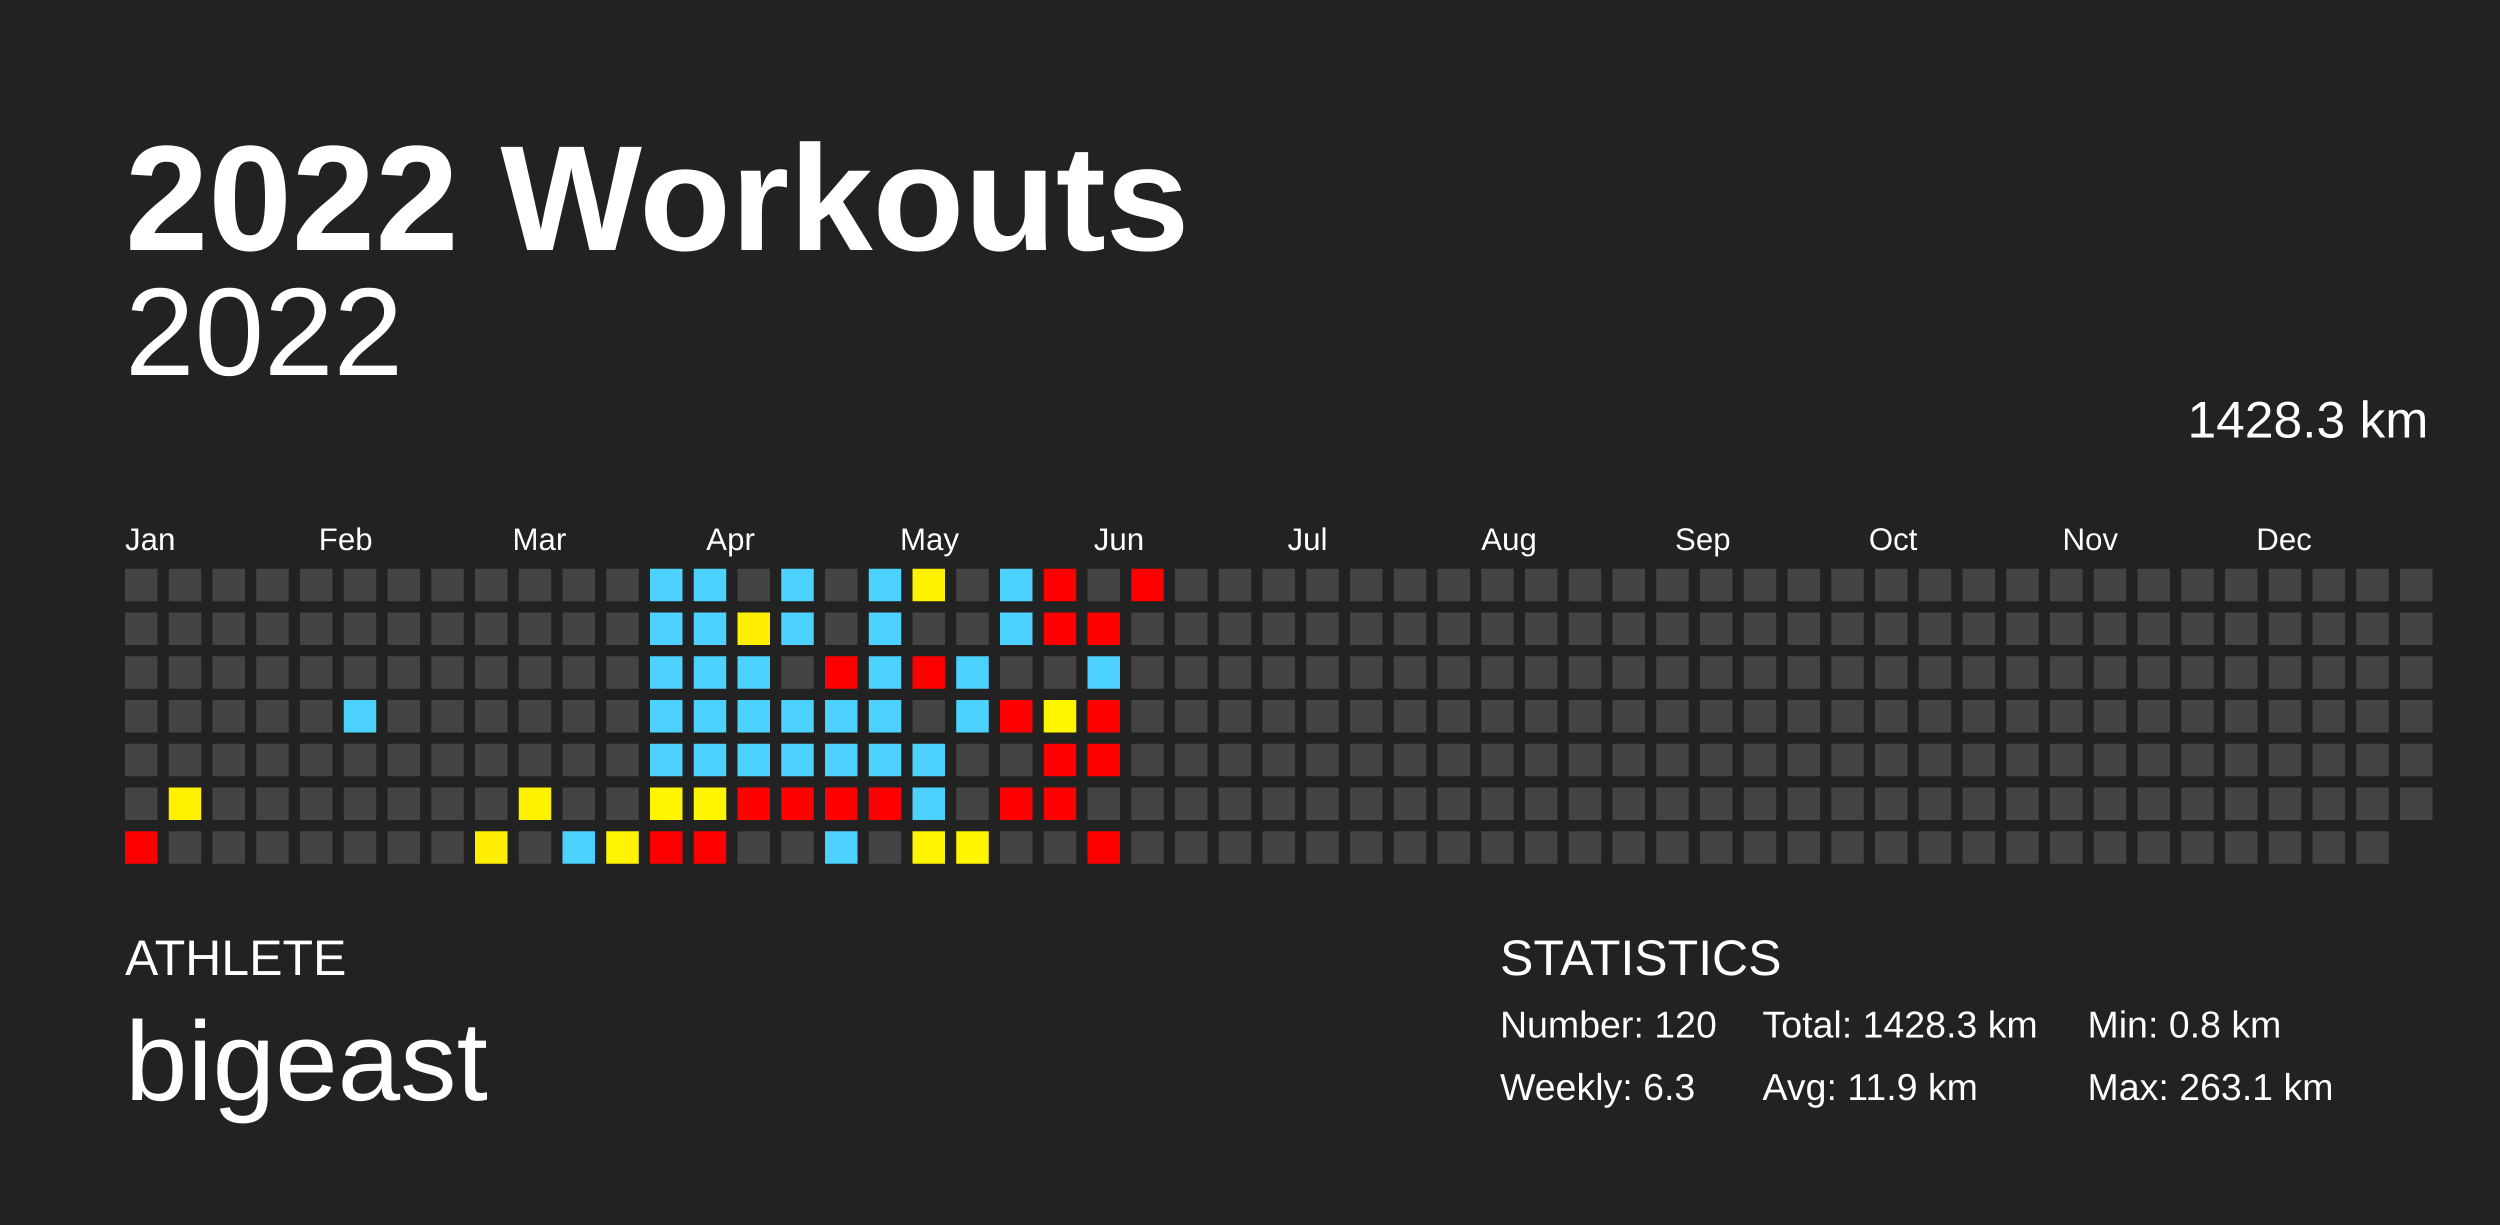
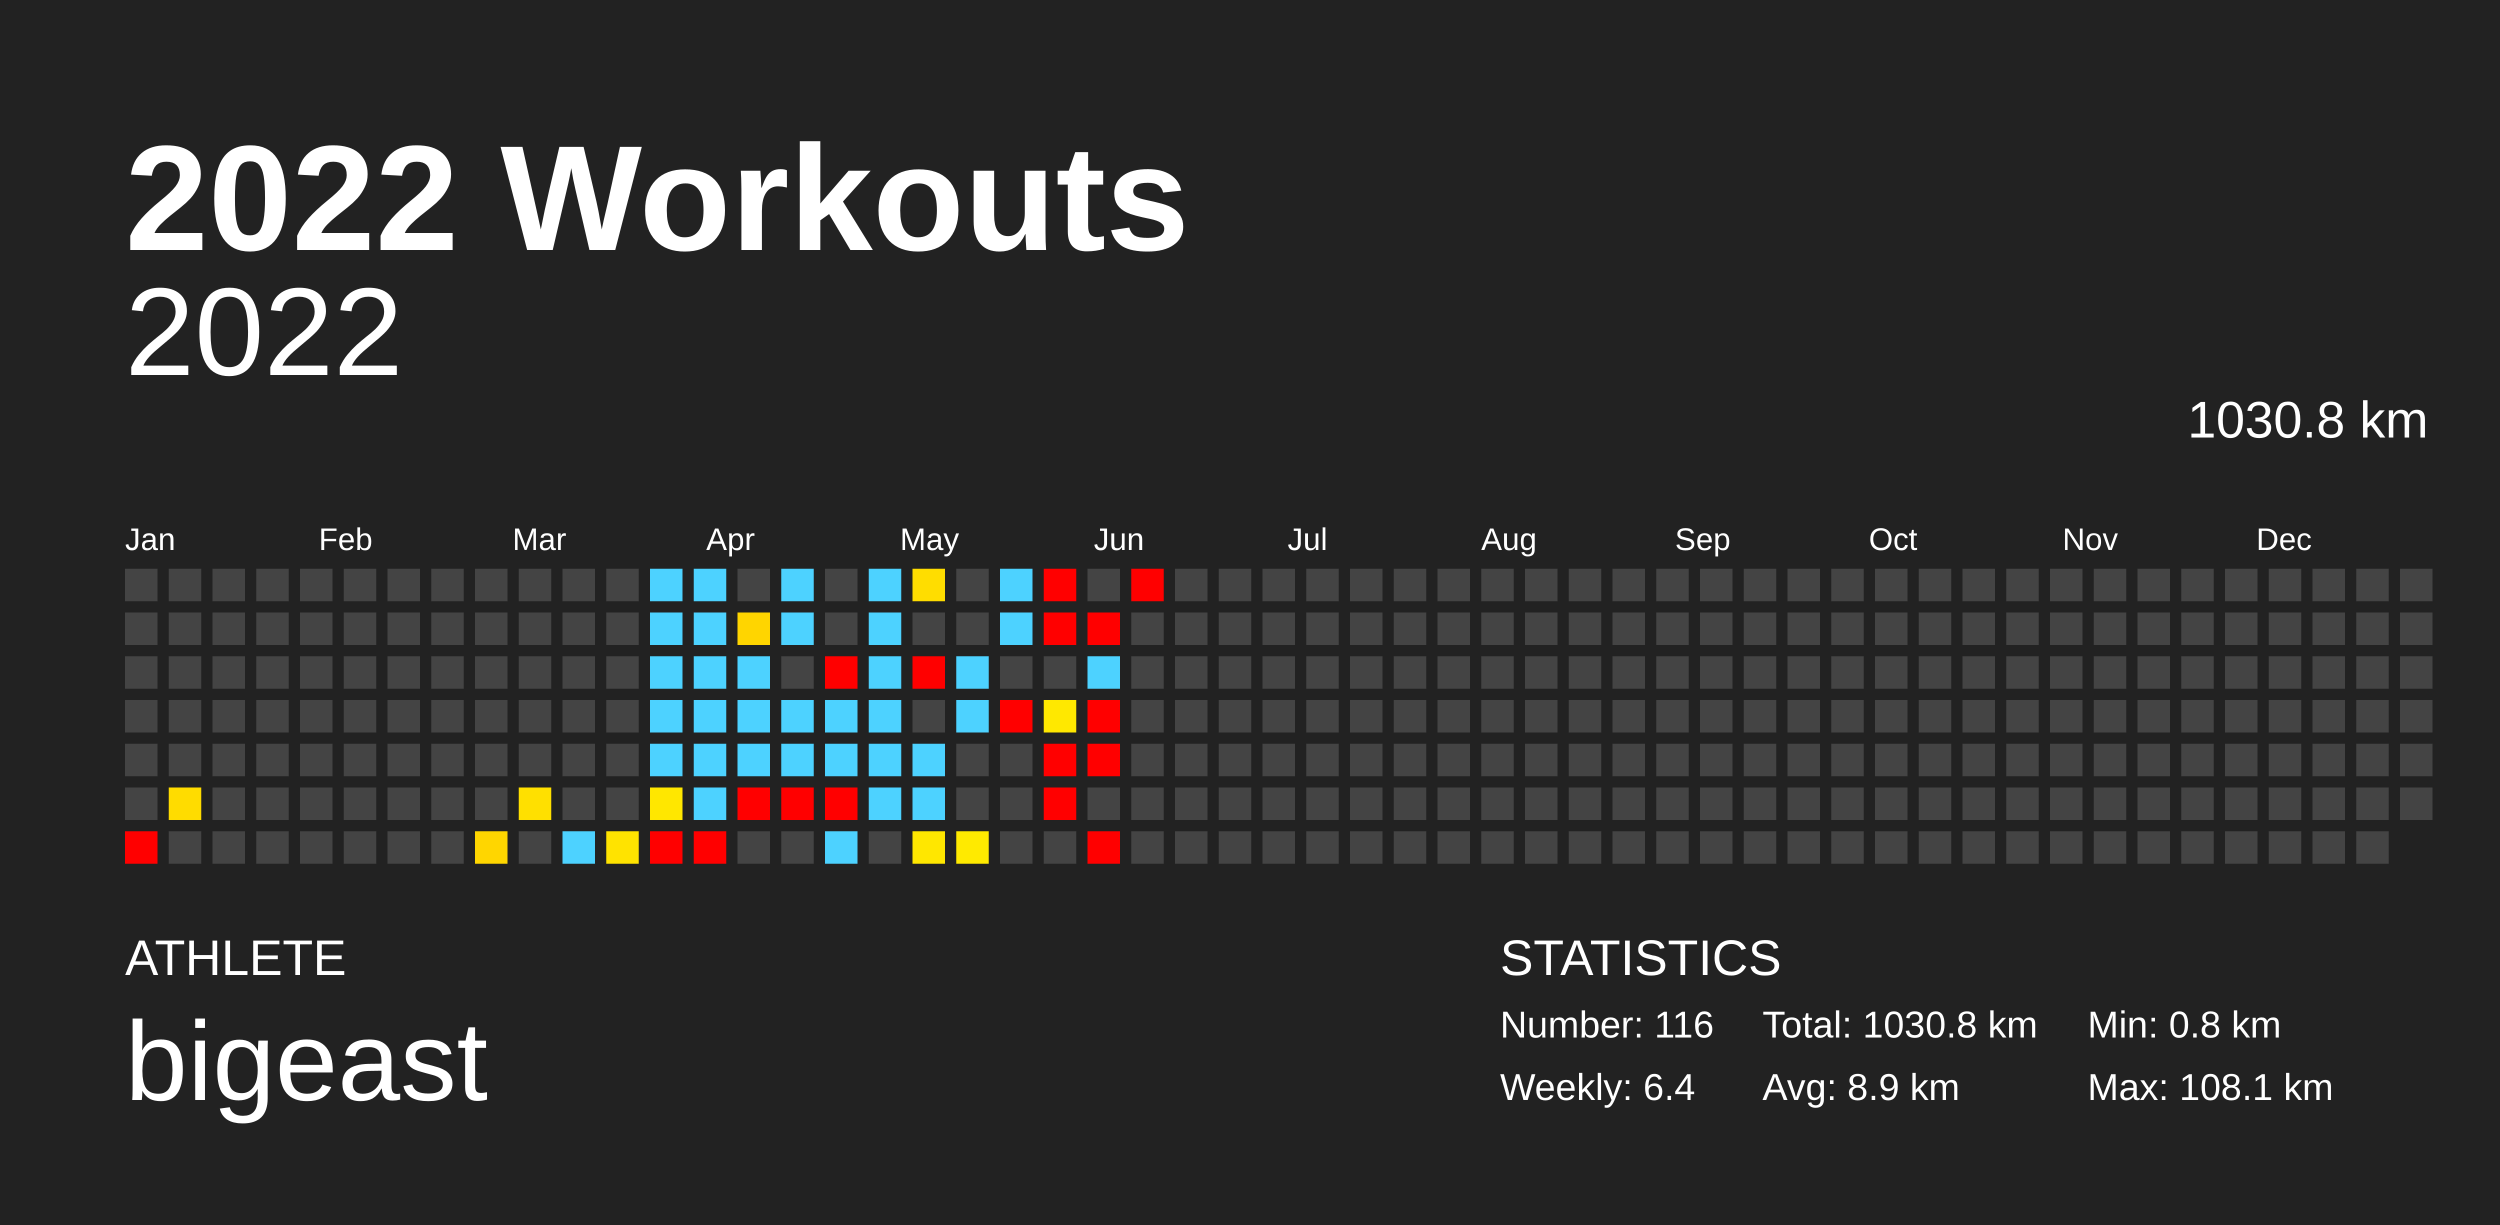
<svg xmlns="http://www.w3.org/2000/svg" baseProfile="full" height="98mm" version="1.1" viewBox="0,0,200,98" width="200mm">
  <defs />
  <rect fill="#222222" height="98" width="200" x="0" y="0" />
  <text fill="#FFFFFF" style="font-size:12px; font-family:Arial; font-weight:bold;" x="10" y="20">2022 Workouts</text>
  <text fill="#FFFFFF" style="font-size:4px; font-family:Arial" x="10" y="78">ATHLETE</text>
  <text fill="#FFFFFF" style="font-size:9px; font-family:Arial" x="10" y="88">bigeast</text>
  <text fill="#FFFFFF" style="font-size:4px; font-family:Arial" x="120" y="78">STATISTICS</text>
-   <text fill="#FFFFFF" style="font-size:3px; font-family:Arial" x="120" y="83">Number: 120</text>
-   <text fill="#FFFFFF" style="font-size:3px; font-family:Arial" x="120" y="88">Weekly: 6.3</text>
-   <text fill="#FFFFFF" style="font-size:3px; font-family:Arial" x="141" y="83">Total: 1428.3 km</text>
-   <text fill="#FFFFFF" style="font-size:3px; font-family:Arial" x="141" y="88">Avg: 11.9 km</text>
+   <text fill="#FFFFFF" style="font-size:3px; font-family:Arial" x="120" y="83">Number: 116</text>
+   <text fill="#FFFFFF" style="font-size:3px; font-family:Arial" x="120" y="88">Weekly: 6.4</text>
+   <text fill="#FFFFFF" style="font-size:3px; font-family:Arial" x="141" y="83">Total: 1030.8 km</text>
+   <text fill="#FFFFFF" style="font-size:3px; font-family:Arial" x="141" y="88">Avg: 8.9 km</text>
  <text fill="#FFFFFF" style="font-size:3px; font-family:Arial" x="167" y="83">Min: 0.8 km</text>
-   <text fill="#FFFFFF" style="font-size:3px; font-family:Arial" x="167" y="88">Max: 263.1 km</text>
+   <text fill="#FFFFFF" style="font-size:3px; font-family:Arial" x="167" y="88">Max: 108.1 km</text>
  <text alignment-baseline="hanging" fill="#FFFFFF" style="font-size:10.0px; font-family:Arial;" x="10" y="30">2022</text>
-   <text alignment-baseline="hanging" fill="#FFFFFF" style="font-size:4.125px; font-family:Arial;" x="175" y="35">1428.3 km</text>
+   <text alignment-baseline="hanging" fill="#FFFFFF" style="font-size:4.125px; font-family:Arial;" x="175" y="35">1030.8 km</text>
  <text fill="#FFFFFF" style="font-size:2.5px; font-family:Arial" x="10.0" y="44">Jan</text>
  <text fill="#FFFFFF" style="font-size:2.5px; font-family:Arial" x="25.5" y="44">Feb</text>
  <text fill="#FFFFFF" style="font-size:2.5px; font-family:Arial" x="41.0" y="44">Mar</text>
  <text fill="#FFFFFF" style="font-size:2.5px; font-family:Arial" x="56.5" y="44">Apr</text>
  <text fill="#FFFFFF" style="font-size:2.5px; font-family:Arial" x="72.0" y="44">May</text>
  <text fill="#FFFFFF" style="font-size:2.5px; font-family:Arial" x="87.5" y="44">Jun</text>
  <text fill="#FFFFFF" style="font-size:2.5px; font-family:Arial" x="103.0" y="44">Jul</text>
  <text fill="#FFFFFF" style="font-size:2.5px; font-family:Arial" x="118.5" y="44">Aug</text>
  <text fill="#FFFFFF" style="font-size:2.5px; font-family:Arial" x="134.0" y="44">Sep</text>
  <text fill="#FFFFFF" style="font-size:2.5px; font-family:Arial" x="149.5" y="44">Oct</text>
  <text fill="#FFFFFF" style="font-size:2.5px; font-family:Arial" x="165.0" y="44">Nov</text>
  <text fill="#FFFFFF" style="font-size:2.5px; font-family:Arial" x="180.5" y="44">Dec</text>
  <rect fill="#444444" height="2.6" width="2.6" x="10.0" y="45.5" />
  <rect fill="#444444" height="2.6" width="2.6" x="10.0" y="49.0" />
  <rect fill="#444444" height="2.6" width="2.6" x="10.0" y="52.5" />
  <rect fill="#444444" height="2.6" width="2.6" x="10.0" y="56.0" />
  <rect fill="#444444" height="2.6" width="2.6" x="10.0" y="59.5" />
  <rect fill="#444444" height="2.6" width="2.6" x="10.0" y="63.0" />
  <rect fill="red" height="2.6" width="2.6" x="10.0" y="66.5" />
  <rect fill="#444444" height="2.6" width="2.6" x="13.5" y="45.5" />
  <rect fill="#444444" height="2.6" width="2.6" x="13.5" y="49.0" />
  <rect fill="#444444" height="2.6" width="2.6" x="13.5" y="52.5" />
  <rect fill="#444444" height="2.6" width="2.6" x="13.5" y="56.0" />
  <rect fill="#444444" height="2.6" width="2.6" x="13.5" y="59.5" />
-   <rect fill="#fff100" height="2.6" width="2.6" x="13.5" y="63.0" />
+   <rect fill="#ffdc00" height="2.6" width="2.6" x="13.5" y="63.0" />
  <rect fill="#444444" height="2.6" width="2.6" x="13.5" y="66.5" />
  <rect fill="#444444" height="2.6" width="2.6" x="17.0" y="45.5" />
  <rect fill="#444444" height="2.6" width="2.6" x="17.0" y="49.0" />
  <rect fill="#444444" height="2.6" width="2.6" x="17.0" y="52.5" />
  <rect fill="#444444" height="2.6" width="2.6" x="17.0" y="56.0" />
  <rect fill="#444444" height="2.6" width="2.6" x="17.0" y="59.5" />
  <rect fill="#444444" height="2.6" width="2.6" x="17.0" y="63.0" />
  <rect fill="#444444" height="2.6" width="2.6" x="17.0" y="66.5" />
  <rect fill="#444444" height="2.6" width="2.6" x="20.5" y="45.5" />
  <rect fill="#444444" height="2.6" width="2.6" x="20.5" y="49.0" />
  <rect fill="#444444" height="2.6" width="2.6" x="20.5" y="52.5" />
  <rect fill="#444444" height="2.6" width="2.6" x="20.5" y="56.0" />
  <rect fill="#444444" height="2.6" width="2.6" x="20.5" y="59.5" />
  <rect fill="#444444" height="2.6" width="2.6" x="20.5" y="63.0" />
  <rect fill="#444444" height="2.6" width="2.6" x="20.5" y="66.5" />
  <rect fill="#444444" height="2.6" width="2.6" x="24.0" y="45.5" />
  <rect fill="#444444" height="2.6" width="2.6" x="24.0" y="49.0" />
  <rect fill="#444444" height="2.6" width="2.6" x="24.0" y="52.5" />
  <rect fill="#444444" height="2.6" width="2.6" x="24.0" y="56.0" />
  <rect fill="#444444" height="2.6" width="2.6" x="24.0" y="59.5" />
  <rect fill="#444444" height="2.6" width="2.6" x="24.0" y="63.0" />
  <rect fill="#444444" height="2.6" width="2.6" x="24.0" y="66.5" />
  <rect fill="#444444" height="2.6" width="2.6" x="27.5" y="45.5" />
  <rect fill="#444444" height="2.6" width="2.6" x="27.5" y="49.0" />
  <rect fill="#444444" height="2.6" width="2.6" x="27.5" y="52.5" />
-   <rect fill="#4dd2ff" height="2.6" width="2.6" x="27.5" y="56.0" />
+   <rect fill="#444444" height="2.6" width="2.6" x="27.5" y="56.0" />
  <rect fill="#444444" height="2.6" width="2.6" x="27.5" y="59.5" />
  <rect fill="#444444" height="2.6" width="2.6" x="27.5" y="63.0" />
  <rect fill="#444444" height="2.6" width="2.6" x="27.5" y="66.5" />
  <rect fill="#444444" height="2.6" width="2.6" x="31.0" y="45.5" />
  <rect fill="#444444" height="2.6" width="2.6" x="31.0" y="49.0" />
  <rect fill="#444444" height="2.6" width="2.6" x="31.0" y="52.5" />
  <rect fill="#444444" height="2.6" width="2.6" x="31.0" y="56.0" />
  <rect fill="#444444" height="2.6" width="2.6" x="31.0" y="59.5" />
  <rect fill="#444444" height="2.6" width="2.6" x="31.0" y="63.0" />
  <rect fill="#444444" height="2.6" width="2.6" x="31.0" y="66.5" />
  <rect fill="#444444" height="2.6" width="2.6" x="34.5" y="45.5" />
  <rect fill="#444444" height="2.6" width="2.6" x="34.5" y="49.0" />
  <rect fill="#444444" height="2.6" width="2.6" x="34.5" y="52.5" />
  <rect fill="#444444" height="2.6" width="2.6" x="34.5" y="56.0" />
  <rect fill="#444444" height="2.6" width="2.6" x="34.5" y="59.5" />
  <rect fill="#444444" height="2.6" width="2.6" x="34.5" y="63.0" />
  <rect fill="#444444" height="2.6" width="2.6" x="34.5" y="66.5" />
  <rect fill="#444444" height="2.6" width="2.6" x="38.0" y="45.5" />
  <rect fill="#444444" height="2.6" width="2.6" x="38.0" y="49.0" />
  <rect fill="#444444" height="2.6" width="2.6" x="38.0" y="52.5" />
  <rect fill="#444444" height="2.6" width="2.6" x="38.0" y="56.0" />
  <rect fill="#444444" height="2.6" width="2.6" x="38.0" y="59.5" />
  <rect fill="#444444" height="2.6" width="2.6" x="38.0" y="63.0" />
-   <rect fill="#ffee00" height="2.6" width="2.6" x="38.0" y="66.5" />
+   <rect fill="#ffd600" height="2.6" width="2.6" x="38.0" y="66.5" />
  <rect fill="#444444" height="2.6" width="2.6" x="41.5" y="45.5" />
  <rect fill="#444444" height="2.6" width="2.6" x="41.5" y="49.0" />
  <rect fill="#444444" height="2.6" width="2.6" x="41.5" y="52.5" />
  <rect fill="#444444" height="2.6" width="2.6" x="41.5" y="56.0" />
  <rect fill="#444444" height="2.6" width="2.6" x="41.5" y="59.5" />
-   <rect fill="#fff200" height="2.6" width="2.6" x="41.5" y="63.0" />
+   <rect fill="#ffe000" height="2.6" width="2.6" x="41.5" y="63.0" />
  <rect fill="#444444" height="2.6" width="2.6" x="41.5" y="66.5" />
  <rect fill="#444444" height="2.6" width="2.6" x="45.0" y="45.5" />
  <rect fill="#444444" height="2.6" width="2.6" x="45.0" y="49.0" />
  <rect fill="#444444" height="2.6" width="2.6" x="45.0" y="52.5" />
  <rect fill="#444444" height="2.6" width="2.6" x="45.0" y="56.0" />
  <rect fill="#444444" height="2.6" width="2.6" x="45.0" y="59.5" />
  <rect fill="#444444" height="2.6" width="2.6" x="45.0" y="63.0" />
  <rect fill="#4dd2ff" height="2.6" width="2.6" x="45.0" y="66.5" />
  <rect fill="#444444" height="2.6" width="2.6" x="48.5" y="45.5" />
  <rect fill="#444444" height="2.6" width="2.6" x="48.5" y="49.0" />
  <rect fill="#444444" height="2.6" width="2.6" x="48.5" y="52.5" />
  <rect fill="#444444" height="2.6" width="2.6" x="48.5" y="56.0" />
  <rect fill="#444444" height="2.6" width="2.6" x="48.5" y="59.5" />
  <rect fill="#444444" height="2.6" width="2.6" x="48.5" y="63.0" />
-   <rect fill="#fff400" height="2.6" width="2.6" x="48.5" y="66.5" />
+   <rect fill="#ffe300" height="2.6" width="2.6" x="48.5" y="66.5" />
  <rect fill="#4dd2ff" height="2.6" width="2.6" x="52.0" y="45.5" />
  <rect fill="#4dd2ff" height="2.6" width="2.6" x="52.0" y="49.0" />
  <rect fill="#4dd2ff" height="2.6" width="2.6" x="52.0" y="52.5" />
  <rect fill="#4dd2ff" height="2.6" width="2.6" x="52.0" y="56.0" />
  <rect fill="#4dd2ff" height="2.6" width="2.6" x="52.0" y="59.5" />
-   <rect fill="#fff500" height="2.6" width="2.6" x="52.0" y="63.0" />
+   <rect fill="#ffe700" height="2.6" width="2.6" x="52.0" y="63.0" />
  <rect fill="red" height="2.6" width="2.6" x="52.0" y="66.5" />
  <rect fill="#4dd2ff" height="2.6" width="2.6" x="55.5" y="45.5" />
  <rect fill="#4dd2ff" height="2.6" width="2.6" x="55.5" y="49.0" />
  <rect fill="#4dd2ff" height="2.6" width="2.6" x="55.5" y="52.5" />
  <rect fill="#4dd2ff" height="2.6" width="2.6" x="55.5" y="56.0" />
  <rect fill="#4dd2ff" height="2.6" width="2.6" x="55.5" y="59.5" />
-   <rect fill="#fff600" height="2.6" width="2.6" x="55.5" y="63.0" />
+   <rect fill="#4dd2ff" height="2.6" width="2.6" x="55.5" y="63.0" />
  <rect fill="red" height="2.6" width="2.6" x="55.5" y="66.5" />
  <rect fill="#444444" height="2.6" width="2.6" x="59.0" y="45.5" />
-   <rect fill="#ffee00" height="2.6" width="2.6" x="59.0" y="49.0" />
+   <rect fill="#ffd500" height="2.6" width="2.6" x="59.0" y="49.0" />
  <rect fill="#4dd2ff" height="2.6" width="2.6" x="59.0" y="52.5" />
  <rect fill="#4dd2ff" height="2.6" width="2.6" x="59.0" y="56.0" />
  <rect fill="#4dd2ff" height="2.6" width="2.6" x="59.0" y="59.5" />
  <rect fill="red" height="2.6" width="2.6" x="59.0" y="63.0" />
  <rect fill="#444444" height="2.6" width="2.6" x="59.0" y="66.5" />
  <rect fill="#4dd2ff" height="2.6" width="2.6" x="62.5" y="45.5" />
  <rect fill="#4dd2ff" height="2.6" width="2.6" x="62.5" y="49.0" />
  <rect fill="#444444" height="2.6" width="2.6" x="62.5" y="52.5" />
  <rect fill="#4dd2ff" height="2.6" width="2.6" x="62.5" y="56.0" />
  <rect fill="#4dd2ff" height="2.6" width="2.6" x="62.5" y="59.5" />
  <rect fill="red" height="2.6" width="2.6" x="62.5" y="63.0" />
  <rect fill="#444444" height="2.6" width="2.6" x="62.5" y="66.5" />
  <rect fill="#444444" height="2.6" width="2.6" x="66.0" y="45.5" />
  <rect fill="#444444" height="2.6" width="2.6" x="66.0" y="49.0" />
  <rect fill="red" height="2.6" width="2.6" x="66.0" y="52.5" />
  <rect fill="#4dd2ff" height="2.6" width="2.6" x="66.0" y="56.0" />
  <rect fill="#4dd2ff" height="2.6" width="2.6" x="66.0" y="59.5" />
  <rect fill="red" height="2.6" width="2.6" x="66.0" y="63.0" />
  <rect fill="#4dd2ff" height="2.6" width="2.6" x="66.0" y="66.5" />
  <rect fill="#4dd2ff" height="2.6" width="2.6" x="69.5" y="45.5" />
  <rect fill="#4dd2ff" height="2.6" width="2.6" x="69.5" y="49.0" />
  <rect fill="#4dd2ff" height="2.6" width="2.6" x="69.5" y="52.5" />
  <rect fill="#4dd2ff" height="2.6" width="2.6" x="69.5" y="56.0" />
  <rect fill="#4dd2ff" height="2.6" width="2.6" x="69.5" y="59.5" />
-   <rect fill="red" height="2.6" width="2.6" x="69.5" y="63.0" />
+   <rect fill="#4dd2ff" height="2.6" width="2.6" x="69.5" y="63.0" />
  <rect fill="#444444" height="2.6" width="2.6" x="69.5" y="66.5" />
-   <rect fill="#fff100" height="2.6" width="2.6" x="73.0" y="45.5" />
+   <rect fill="#ffdd00" height="2.6" width="2.6" x="73.0" y="45.5" />
  <rect fill="#444444" height="2.6" width="2.6" x="73.0" y="49.0" />
  <rect fill="red" height="2.6" width="2.6" x="73.0" y="52.5" />
  <rect fill="#444444" height="2.6" width="2.6" x="73.0" y="56.0" />
  <rect fill="#4dd2ff" height="2.6" width="2.6" x="73.0" y="59.5" />
  <rect fill="#4dd2ff" height="2.6" width="2.6" x="73.0" y="63.0" />
-   <rect fill="#fff500" height="2.6" width="2.6" x="73.0" y="66.5" />
+   <rect fill="#ffe700" height="2.6" width="2.6" x="73.0" y="66.5" />
  <rect fill="#444444" height="2.6" width="2.6" x="76.5" y="45.5" />
  <rect fill="#444444" height="2.6" width="2.6" x="76.5" y="49.0" />
  <rect fill="#4dd2ff" height="2.6" width="2.6" x="76.5" y="52.5" />
  <rect fill="#4dd2ff" height="2.6" width="2.6" x="76.5" y="56.0" />
  <rect fill="#444444" height="2.6" width="2.6" x="76.5" y="59.5" />
  <rect fill="#444444" height="2.6" width="2.6" x="76.5" y="63.0" />
-   <rect fill="#fff600" height="2.6" width="2.6" x="76.5" y="66.5" />
+   <rect fill="#ffea00" height="2.6" width="2.6" x="76.5" y="66.5" />
  <rect fill="#4dd2ff" height="2.6" width="2.6" x="80.0" y="45.5" />
  <rect fill="#4dd2ff" height="2.6" width="2.6" x="80.0" y="49.0" />
  <rect fill="#444444" height="2.6" width="2.6" x="80.0" y="52.5" />
  <rect fill="red" height="2.6" width="2.6" x="80.0" y="56.0" />
  <rect fill="#444444" height="2.6" width="2.6" x="80.0" y="59.5" />
-   <rect fill="red" height="2.6" width="2.6" x="80.0" y="63.0" />
+   <rect fill="#444444" height="2.6" width="2.6" x="80.0" y="63.0" />
  <rect fill="#444444" height="2.6" width="2.6" x="80.0" y="66.5" />
  <rect fill="red" height="2.6" width="2.6" x="83.5" y="45.5" />
  <rect fill="red" height="2.6" width="2.6" x="83.5" y="49.0" />
  <rect fill="#444444" height="2.6" width="2.6" x="83.5" y="52.5" />
-   <rect fill="#fff600" height="2.6" width="2.6" x="83.5" y="56.0" />
+   <rect fill="#ffe800" height="2.6" width="2.6" x="83.5" y="56.0" />
  <rect fill="red" height="2.6" width="2.6" x="83.5" y="59.5" />
  <rect fill="red" height="2.6" width="2.6" x="83.5" y="63.0" />
  <rect fill="#444444" height="2.6" width="2.6" x="83.5" y="66.5" />
  <rect fill="#444444" height="2.6" width="2.6" x="87.0" y="45.5" />
  <rect fill="red" height="2.6" width="2.6" x="87.0" y="49.0" />
  <rect fill="#4dd2ff" height="2.6" width="2.6" x="87.0" y="52.5" />
  <rect fill="red" height="2.6" width="2.6" x="87.0" y="56.0" />
  <rect fill="red" height="2.6" width="2.6" x="87.0" y="59.5" />
  <rect fill="#444444" height="2.6" width="2.6" x="87.0" y="63.0" />
  <rect fill="red" height="2.6" width="2.6" x="87.0" y="66.5" />
  <rect fill="red" height="2.6" width="2.6" x="90.5" y="45.5" />
  <rect fill="#444444" height="2.6" width="2.6" x="90.5" y="49.0" />
  <rect fill="#444444" height="2.6" width="2.6" x="90.5" y="52.5" />
  <rect fill="#444444" height="2.6" width="2.6" x="90.5" y="56.0" />
  <rect fill="#444444" height="2.6" width="2.6" x="90.5" y="59.5" />
  <rect fill="#444444" height="2.6" width="2.6" x="90.5" y="63.0" />
  <rect fill="#444444" height="2.6" width="2.6" x="90.5" y="66.5" />
  <rect fill="#444444" height="2.6" width="2.6" x="94.0" y="45.5" />
  <rect fill="#444444" height="2.6" width="2.6" x="94.0" y="49.0" />
  <rect fill="#444444" height="2.6" width="2.6" x="94.0" y="52.5" />
  <rect fill="#444444" height="2.6" width="2.6" x="94.0" y="56.0" />
  <rect fill="#444444" height="2.6" width="2.6" x="94.0" y="59.5" />
  <rect fill="#444444" height="2.6" width="2.6" x="94.0" y="63.0" />
  <rect fill="#444444" height="2.6" width="2.6" x="94.0" y="66.5" />
  <rect fill="#444444" height="2.6" width="2.6" x="97.5" y="45.5" />
  <rect fill="#444444" height="2.6" width="2.6" x="97.5" y="49.0" />
  <rect fill="#444444" height="2.6" width="2.6" x="97.5" y="52.5" />
  <rect fill="#444444" height="2.6" width="2.6" x="97.5" y="56.0" />
  <rect fill="#444444" height="2.6" width="2.6" x="97.5" y="59.5" />
  <rect fill="#444444" height="2.6" width="2.6" x="97.5" y="63.0" />
  <rect fill="#444444" height="2.6" width="2.6" x="97.5" y="66.5" />
  <rect fill="#444444" height="2.6" width="2.6" x="101.0" y="45.5" />
  <rect fill="#444444" height="2.6" width="2.6" x="101.0" y="49.0" />
  <rect fill="#444444" height="2.6" width="2.6" x="101.0" y="52.5" />
  <rect fill="#444444" height="2.6" width="2.6" x="101.0" y="56.0" />
  <rect fill="#444444" height="2.6" width="2.6" x="101.0" y="59.5" />
  <rect fill="#444444" height="2.6" width="2.6" x="101.0" y="63.0" />
  <rect fill="#444444" height="2.6" width="2.6" x="101.0" y="66.5" />
  <rect fill="#444444" height="2.6" width="2.6" x="104.5" y="45.5" />
  <rect fill="#444444" height="2.6" width="2.6" x="104.5" y="49.0" />
  <rect fill="#444444" height="2.6" width="2.6" x="104.5" y="52.5" />
  <rect fill="#444444" height="2.6" width="2.6" x="104.5" y="56.0" />
  <rect fill="#444444" height="2.6" width="2.6" x="104.5" y="59.5" />
  <rect fill="#444444" height="2.6" width="2.6" x="104.5" y="63.0" />
  <rect fill="#444444" height="2.6" width="2.6" x="104.5" y="66.5" />
  <rect fill="#444444" height="2.6" width="2.6" x="108.0" y="45.5" />
  <rect fill="#444444" height="2.6" width="2.6" x="108.0" y="49.0" />
  <rect fill="#444444" height="2.6" width="2.6" x="108.0" y="52.5" />
  <rect fill="#444444" height="2.6" width="2.6" x="108.0" y="56.0" />
  <rect fill="#444444" height="2.6" width="2.6" x="108.0" y="59.5" />
  <rect fill="#444444" height="2.6" width="2.6" x="108.0" y="63.0" />
  <rect fill="#444444" height="2.6" width="2.6" x="108.0" y="66.5" />
  <rect fill="#444444" height="2.6" width="2.6" x="111.5" y="45.5" />
  <rect fill="#444444" height="2.6" width="2.6" x="111.5" y="49.0" />
  <rect fill="#444444" height="2.6" width="2.6" x="111.5" y="52.5" />
  <rect fill="#444444" height="2.6" width="2.6" x="111.5" y="56.0" />
  <rect fill="#444444" height="2.6" width="2.6" x="111.5" y="59.5" />
  <rect fill="#444444" height="2.6" width="2.6" x="111.5" y="63.0" />
  <rect fill="#444444" height="2.6" width="2.6" x="111.5" y="66.5" />
  <rect fill="#444444" height="2.6" width="2.6" x="115.0" y="45.5" />
  <rect fill="#444444" height="2.6" width="2.6" x="115.0" y="49.0" />
  <rect fill="#444444" height="2.6" width="2.6" x="115.0" y="52.5" />
  <rect fill="#444444" height="2.6" width="2.6" x="115.0" y="56.0" />
  <rect fill="#444444" height="2.6" width="2.6" x="115.0" y="59.5" />
  <rect fill="#444444" height="2.6" width="2.6" x="115.0" y="63.0" />
  <rect fill="#444444" height="2.6" width="2.6" x="115.0" y="66.5" />
  <rect fill="#444444" height="2.6" width="2.6" x="118.5" y="45.5" />
  <rect fill="#444444" height="2.6" width="2.6" x="118.5" y="49.0" />
  <rect fill="#444444" height="2.6" width="2.6" x="118.5" y="52.5" />
  <rect fill="#444444" height="2.6" width="2.6" x="118.5" y="56.0" />
  <rect fill="#444444" height="2.6" width="2.6" x="118.5" y="59.5" />
  <rect fill="#444444" height="2.6" width="2.6" x="118.5" y="63.0" />
  <rect fill="#444444" height="2.6" width="2.6" x="118.5" y="66.5" />
  <rect fill="#444444" height="2.6" width="2.6" x="122.0" y="45.5" />
  <rect fill="#444444" height="2.6" width="2.6" x="122.0" y="49.0" />
  <rect fill="#444444" height="2.6" width="2.6" x="122.0" y="52.5" />
  <rect fill="#444444" height="2.6" width="2.6" x="122.0" y="56.0" />
  <rect fill="#444444" height="2.6" width="2.6" x="122.0" y="59.5" />
  <rect fill="#444444" height="2.6" width="2.6" x="122.0" y="63.0" />
  <rect fill="#444444" height="2.6" width="2.6" x="122.0" y="66.5" />
  <rect fill="#444444" height="2.6" width="2.6" x="125.5" y="45.5" />
  <rect fill="#444444" height="2.6" width="2.6" x="125.5" y="49.0" />
  <rect fill="#444444" height="2.6" width="2.6" x="125.5" y="52.5" />
  <rect fill="#444444" height="2.6" width="2.6" x="125.5" y="56.0" />
  <rect fill="#444444" height="2.6" width="2.6" x="125.5" y="59.5" />
  <rect fill="#444444" height="2.6" width="2.6" x="125.5" y="63.0" />
  <rect fill="#444444" height="2.6" width="2.6" x="125.5" y="66.5" />
  <rect fill="#444444" height="2.6" width="2.6" x="129.0" y="45.5" />
  <rect fill="#444444" height="2.6" width="2.6" x="129.0" y="49.0" />
  <rect fill="#444444" height="2.6" width="2.6" x="129.0" y="52.5" />
  <rect fill="#444444" height="2.6" width="2.6" x="129.0" y="56.0" />
  <rect fill="#444444" height="2.6" width="2.6" x="129.0" y="59.5" />
  <rect fill="#444444" height="2.6" width="2.6" x="129.0" y="63.0" />
  <rect fill="#444444" height="2.6" width="2.6" x="129.0" y="66.5" />
  <rect fill="#444444" height="2.6" width="2.6" x="132.5" y="45.5" />
  <rect fill="#444444" height="2.6" width="2.6" x="132.5" y="49.0" />
  <rect fill="#444444" height="2.6" width="2.6" x="132.5" y="52.5" />
  <rect fill="#444444" height="2.6" width="2.6" x="132.5" y="56.0" />
  <rect fill="#444444" height="2.6" width="2.6" x="132.5" y="59.5" />
  <rect fill="#444444" height="2.6" width="2.6" x="132.5" y="63.0" />
  <rect fill="#444444" height="2.6" width="2.6" x="132.5" y="66.5" />
  <rect fill="#444444" height="2.6" width="2.6" x="136.0" y="45.5" />
  <rect fill="#444444" height="2.6" width="2.6" x="136.0" y="49.0" />
  <rect fill="#444444" height="2.6" width="2.6" x="136.0" y="52.5" />
  <rect fill="#444444" height="2.6" width="2.6" x="136.0" y="56.0" />
  <rect fill="#444444" height="2.6" width="2.6" x="136.0" y="59.5" />
  <rect fill="#444444" height="2.6" width="2.6" x="136.0" y="63.0" />
  <rect fill="#444444" height="2.6" width="2.6" x="136.0" y="66.5" />
  <rect fill="#444444" height="2.6" width="2.6" x="139.5" y="45.5" />
  <rect fill="#444444" height="2.6" width="2.6" x="139.5" y="49.0" />
  <rect fill="#444444" height="2.6" width="2.6" x="139.5" y="52.5" />
  <rect fill="#444444" height="2.6" width="2.6" x="139.5" y="56.0" />
  <rect fill="#444444" height="2.6" width="2.6" x="139.5" y="59.5" />
  <rect fill="#444444" height="2.6" width="2.6" x="139.5" y="63.0" />
  <rect fill="#444444" height="2.6" width="2.6" x="139.5" y="66.5" />
  <rect fill="#444444" height="2.6" width="2.6" x="143.0" y="45.5" />
  <rect fill="#444444" height="2.6" width="2.6" x="143.0" y="49.0" />
  <rect fill="#444444" height="2.6" width="2.6" x="143.0" y="52.5" />
  <rect fill="#444444" height="2.6" width="2.6" x="143.0" y="56.0" />
  <rect fill="#444444" height="2.6" width="2.6" x="143.0" y="59.5" />
  <rect fill="#444444" height="2.6" width="2.6" x="143.0" y="63.0" />
  <rect fill="#444444" height="2.6" width="2.6" x="143.0" y="66.5" />
  <rect fill="#444444" height="2.6" width="2.6" x="146.5" y="45.5" />
  <rect fill="#444444" height="2.6" width="2.6" x="146.5" y="49.0" />
  <rect fill="#444444" height="2.6" width="2.6" x="146.5" y="52.5" />
  <rect fill="#444444" height="2.6" width="2.6" x="146.5" y="56.0" />
  <rect fill="#444444" height="2.6" width="2.6" x="146.5" y="59.5" />
  <rect fill="#444444" height="2.6" width="2.6" x="146.5" y="63.0" />
  <rect fill="#444444" height="2.6" width="2.6" x="146.5" y="66.5" />
  <rect fill="#444444" height="2.6" width="2.6" x="150.0" y="45.5" />
  <rect fill="#444444" height="2.6" width="2.6" x="150.0" y="49.0" />
  <rect fill="#444444" height="2.6" width="2.6" x="150.0" y="52.5" />
  <rect fill="#444444" height="2.6" width="2.6" x="150.0" y="56.0" />
  <rect fill="#444444" height="2.6" width="2.6" x="150.0" y="59.5" />
  <rect fill="#444444" height="2.6" width="2.6" x="150.0" y="63.0" />
  <rect fill="#444444" height="2.6" width="2.6" x="150.0" y="66.5" />
  <rect fill="#444444" height="2.6" width="2.6" x="153.5" y="45.5" />
  <rect fill="#444444" height="2.6" width="2.6" x="153.5" y="49.0" />
  <rect fill="#444444" height="2.6" width="2.6" x="153.5" y="52.5" />
  <rect fill="#444444" height="2.6" width="2.6" x="153.5" y="56.0" />
  <rect fill="#444444" height="2.6" width="2.6" x="153.5" y="59.5" />
  <rect fill="#444444" height="2.6" width="2.6" x="153.5" y="63.0" />
  <rect fill="#444444" height="2.6" width="2.6" x="153.5" y="66.5" />
  <rect fill="#444444" height="2.6" width="2.6" x="157.0" y="45.5" />
  <rect fill="#444444" height="2.6" width="2.6" x="157.0" y="49.0" />
  <rect fill="#444444" height="2.6" width="2.6" x="157.0" y="52.5" />
  <rect fill="#444444" height="2.6" width="2.6" x="157.0" y="56.0" />
  <rect fill="#444444" height="2.6" width="2.6" x="157.0" y="59.5" />
  <rect fill="#444444" height="2.6" width="2.6" x="157.0" y="63.0" />
  <rect fill="#444444" height="2.6" width="2.6" x="157.0" y="66.5" />
  <rect fill="#444444" height="2.6" width="2.6" x="160.5" y="45.5" />
  <rect fill="#444444" height="2.6" width="2.6" x="160.5" y="49.0" />
  <rect fill="#444444" height="2.6" width="2.6" x="160.5" y="52.5" />
  <rect fill="#444444" height="2.6" width="2.6" x="160.5" y="56.0" />
  <rect fill="#444444" height="2.6" width="2.6" x="160.5" y="59.5" />
  <rect fill="#444444" height="2.6" width="2.6" x="160.5" y="63.0" />
  <rect fill="#444444" height="2.6" width="2.6" x="160.5" y="66.5" />
  <rect fill="#444444" height="2.6" width="2.6" x="164.0" y="45.5" />
  <rect fill="#444444" height="2.6" width="2.6" x="164.0" y="49.0" />
  <rect fill="#444444" height="2.6" width="2.6" x="164.0" y="52.5" />
  <rect fill="#444444" height="2.6" width="2.6" x="164.0" y="56.0" />
  <rect fill="#444444" height="2.6" width="2.6" x="164.0" y="59.5" />
  <rect fill="#444444" height="2.6" width="2.6" x="164.0" y="63.0" />
  <rect fill="#444444" height="2.6" width="2.6" x="164.0" y="66.5" />
  <rect fill="#444444" height="2.6" width="2.6" x="167.5" y="45.5" />
  <rect fill="#444444" height="2.6" width="2.6" x="167.5" y="49.0" />
  <rect fill="#444444" height="2.6" width="2.6" x="167.5" y="52.5" />
  <rect fill="#444444" height="2.6" width="2.6" x="167.5" y="56.0" />
  <rect fill="#444444" height="2.6" width="2.6" x="167.5" y="59.5" />
  <rect fill="#444444" height="2.6" width="2.6" x="167.5" y="63.0" />
  <rect fill="#444444" height="2.6" width="2.6" x="167.5" y="66.5" />
  <rect fill="#444444" height="2.6" width="2.6" x="171.0" y="45.5" />
  <rect fill="#444444" height="2.6" width="2.6" x="171.0" y="49.0" />
  <rect fill="#444444" height="2.6" width="2.6" x="171.0" y="52.5" />
  <rect fill="#444444" height="2.6" width="2.6" x="171.0" y="56.0" />
  <rect fill="#444444" height="2.6" width="2.6" x="171.0" y="59.5" />
  <rect fill="#444444" height="2.6" width="2.6" x="171.0" y="63.0" />
  <rect fill="#444444" height="2.6" width="2.6" x="171.0" y="66.5" />
  <rect fill="#444444" height="2.6" width="2.6" x="174.5" y="45.5" />
  <rect fill="#444444" height="2.6" width="2.6" x="174.5" y="49.0" />
  <rect fill="#444444" height="2.6" width="2.6" x="174.5" y="52.5" />
  <rect fill="#444444" height="2.6" width="2.6" x="174.5" y="56.0" />
  <rect fill="#444444" height="2.6" width="2.6" x="174.5" y="59.5" />
  <rect fill="#444444" height="2.6" width="2.6" x="174.5" y="63.0" />
  <rect fill="#444444" height="2.6" width="2.6" x="174.5" y="66.5" />
  <rect fill="#444444" height="2.6" width="2.6" x="178.0" y="45.5" />
  <rect fill="#444444" height="2.6" width="2.6" x="178.0" y="49.0" />
  <rect fill="#444444" height="2.6" width="2.6" x="178.0" y="52.5" />
  <rect fill="#444444" height="2.6" width="2.6" x="178.0" y="56.0" />
  <rect fill="#444444" height="2.6" width="2.6" x="178.0" y="59.5" />
  <rect fill="#444444" height="2.6" width="2.6" x="178.0" y="63.0" />
  <rect fill="#444444" height="2.6" width="2.6" x="178.0" y="66.5" />
  <rect fill="#444444" height="2.6" width="2.6" x="181.5" y="45.5" />
  <rect fill="#444444" height="2.6" width="2.6" x="181.5" y="49.0" />
  <rect fill="#444444" height="2.6" width="2.6" x="181.5" y="52.5" />
  <rect fill="#444444" height="2.6" width="2.6" x="181.5" y="56.0" />
  <rect fill="#444444" height="2.6" width="2.6" x="181.5" y="59.5" />
  <rect fill="#444444" height="2.6" width="2.6" x="181.5" y="63.0" />
  <rect fill="#444444" height="2.6" width="2.6" x="181.5" y="66.5" />
  <rect fill="#444444" height="2.6" width="2.6" x="185.0" y="45.5" />
  <rect fill="#444444" height="2.6" width="2.6" x="185.0" y="49.0" />
  <rect fill="#444444" height="2.6" width="2.6" x="185.0" y="52.5" />
  <rect fill="#444444" height="2.6" width="2.6" x="185.0" y="56.0" />
  <rect fill="#444444" height="2.6" width="2.6" x="185.0" y="59.5" />
  <rect fill="#444444" height="2.6" width="2.6" x="185.0" y="63.0" />
  <rect fill="#444444" height="2.6" width="2.6" x="185.0" y="66.5" />
  <rect fill="#444444" height="2.6" width="2.6" x="188.5" y="45.5" />
  <rect fill="#444444" height="2.6" width="2.6" x="188.5" y="49.0" />
  <rect fill="#444444" height="2.6" width="2.6" x="188.5" y="52.5" />
  <rect fill="#444444" height="2.6" width="2.6" x="188.5" y="56.0" />
  <rect fill="#444444" height="2.6" width="2.6" x="188.5" y="59.5" />
  <rect fill="#444444" height="2.6" width="2.6" x="188.5" y="63.0" />
  <rect fill="#444444" height="2.6" width="2.6" x="188.5" y="66.5" />
  <rect fill="#444444" height="2.6" width="2.6" x="192.0" y="45.5" />
  <rect fill="#444444" height="2.6" width="2.6" x="192.0" y="49.0" />
  <rect fill="#444444" height="2.6" width="2.6" x="192.0" y="52.5" />
  <rect fill="#444444" height="2.6" width="2.6" x="192.0" y="56.0" />
  <rect fill="#444444" height="2.6" width="2.6" x="192.0" y="59.5" />
  <rect fill="#444444" height="2.6" width="2.6" x="192.0" y="63.0" />
</svg>
